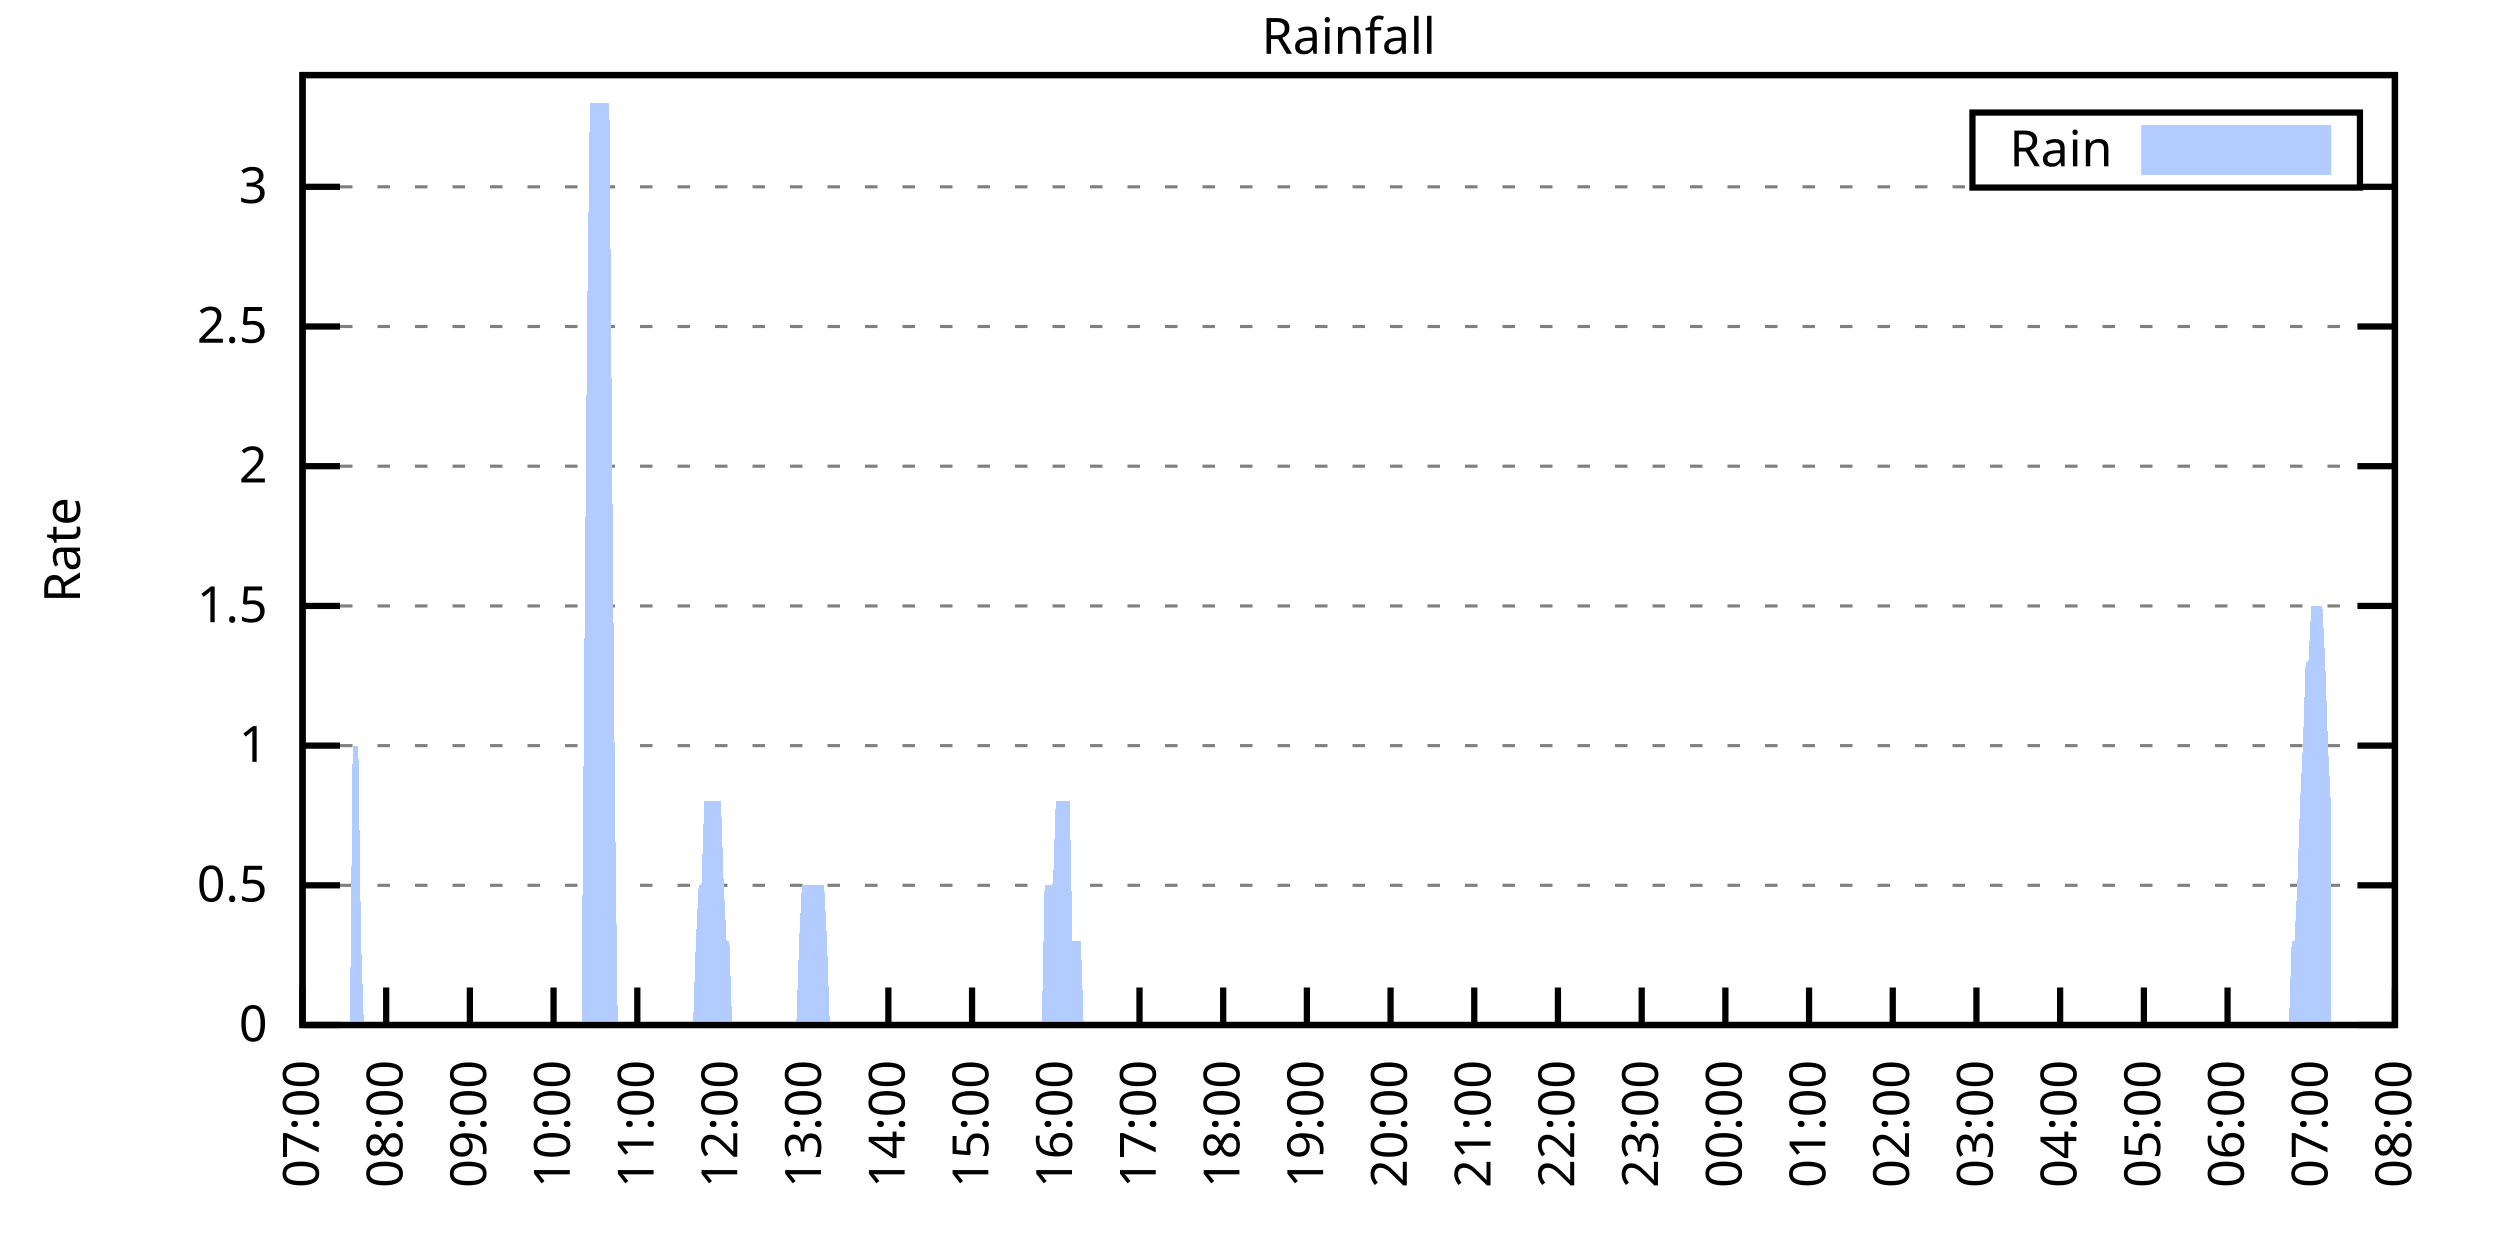
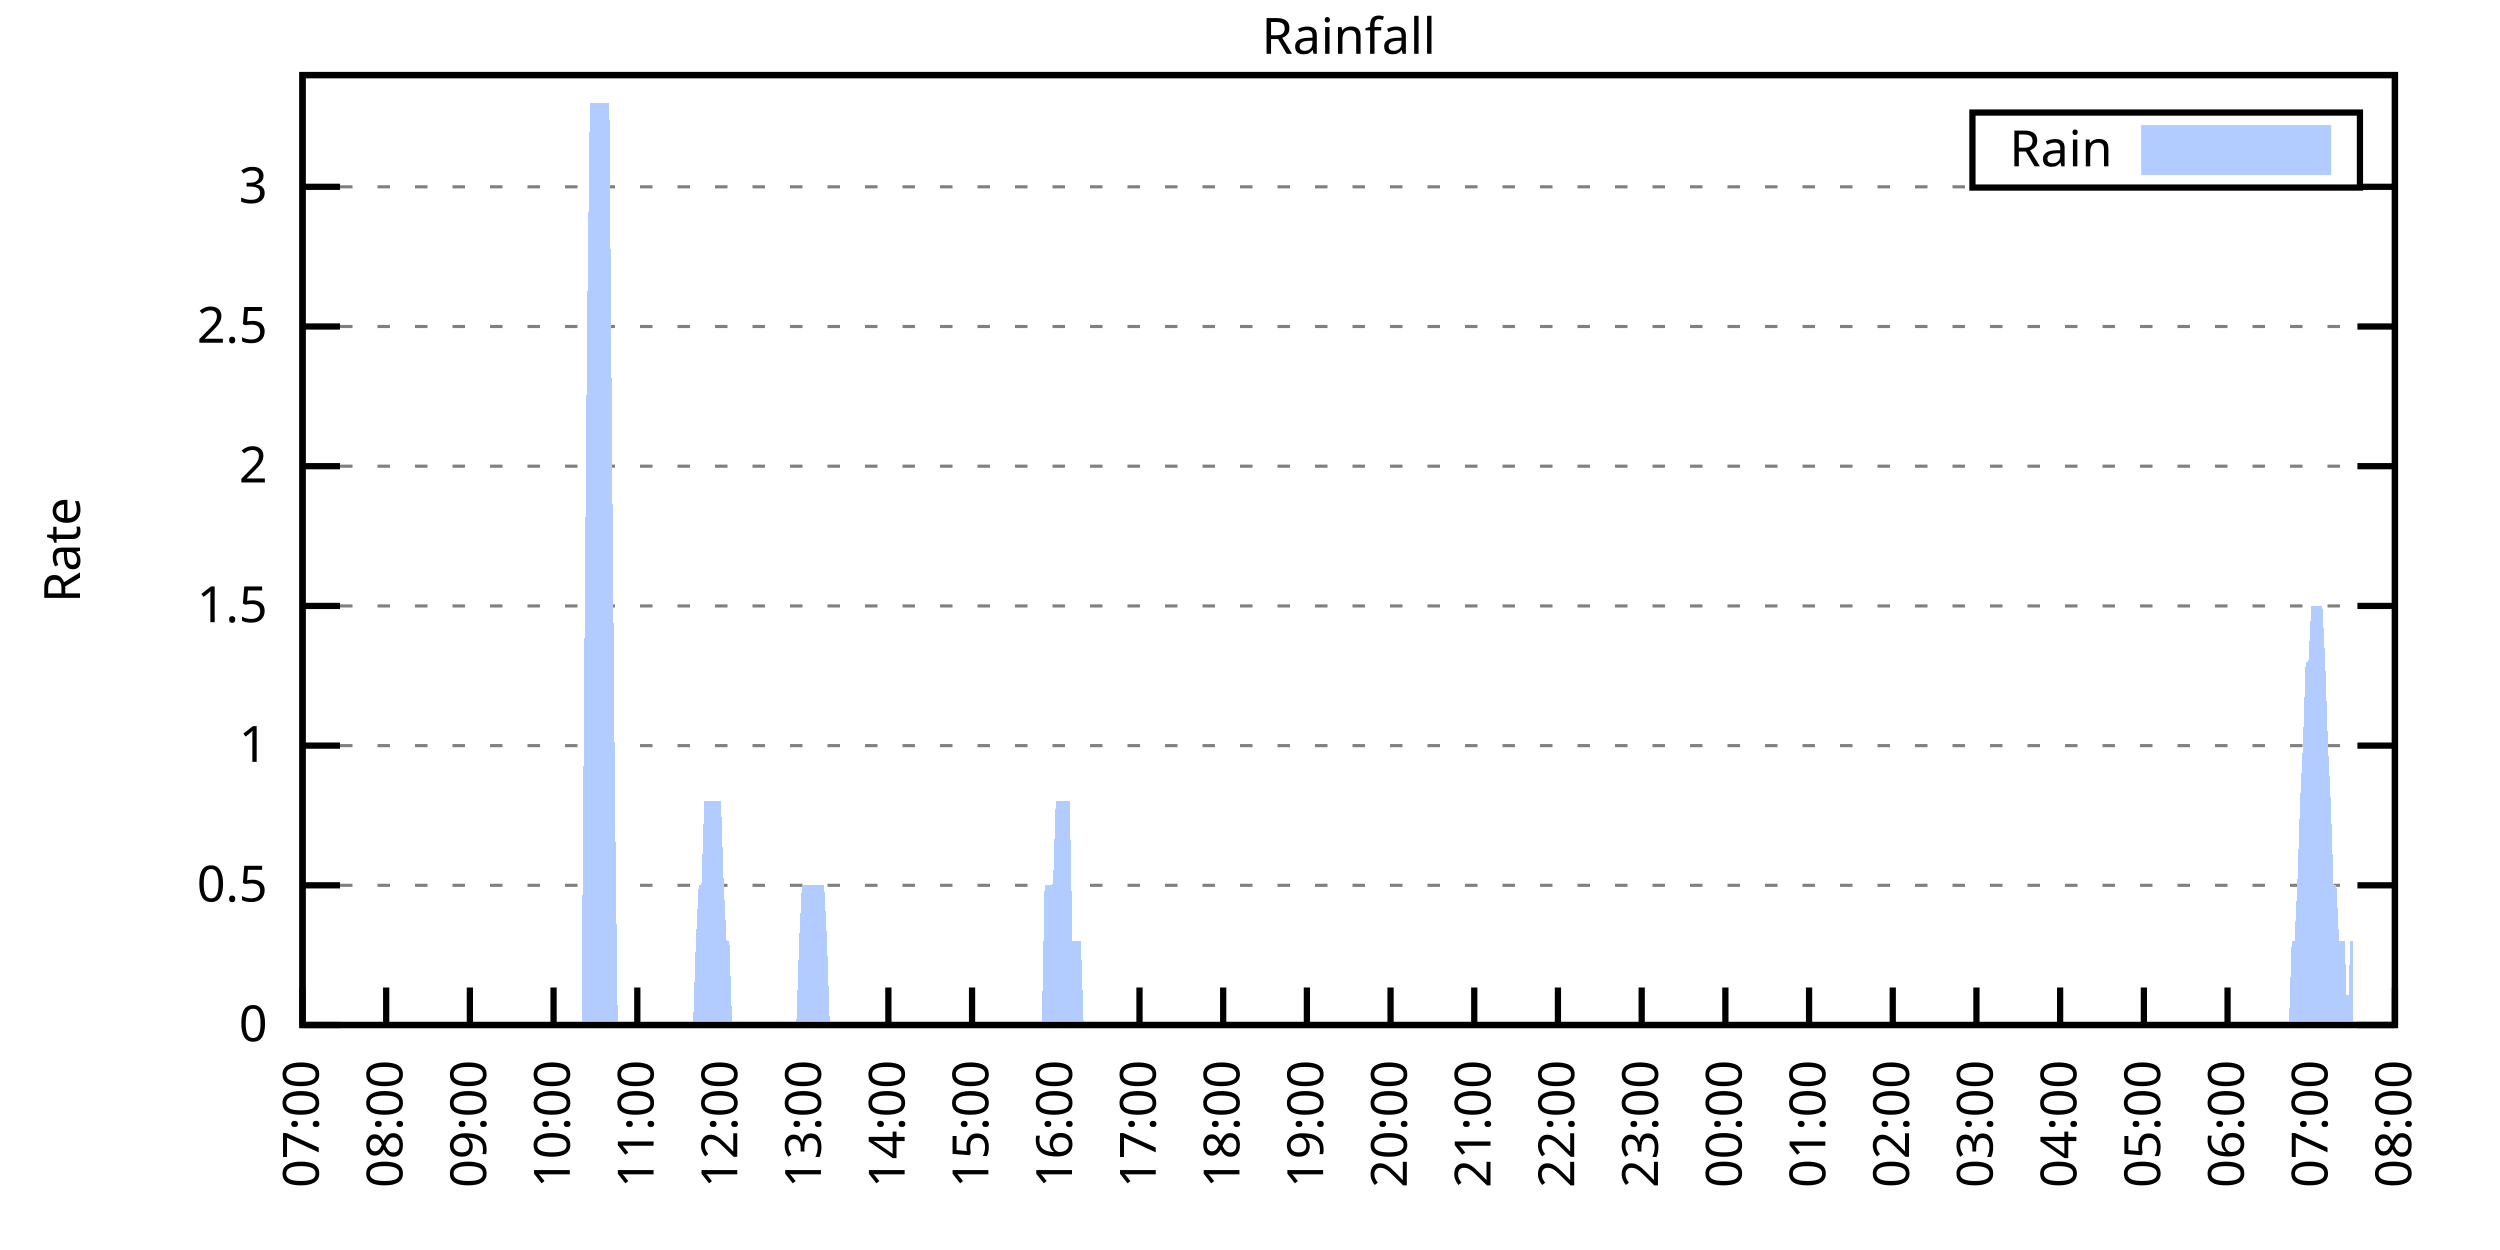
<svg xmlns="http://www.w3.org/2000/svg" xmlns:xlink="http://www.w3.org/1999/xlink" width="400" height="200" viewBox="0 0 400 200">
  <g id="gnuplot_canvas">
    <rect x="0" y="0" width="400" height="200" fill="none" />
    <defs>
      <circle id="gpDot" r="0.5" stroke-width="0.5" stroke="currentColor" />
      <path id="gpPt0" stroke-width="0.333" stroke="currentColor" d="M-1,0 h2 M0,-1 v2" />
      <path id="gpPt1" stroke-width="0.333" stroke="currentColor" d="M-1,-1 L1,1 M1,-1 L-1,1" />
      <path id="gpPt2" stroke-width="0.333" stroke="currentColor" d="M-1,0 L1,0 M0,-1 L0,1 M-1,-1 L1,1 M-1,1 L1,-1" />
      <rect id="gpPt3" stroke-width="0.333" stroke="currentColor" x="-1" y="-1" width="2" height="2" />
      <rect id="gpPt4" stroke-width="0.333" stroke="currentColor" fill="currentColor" x="-1" y="-1" width="2" height="2" />
      <circle id="gpPt5" stroke-width="0.333" stroke="currentColor" cx="0" cy="0" r="1" />
      <use xlink:href="#gpPt5" id="gpPt6" fill="currentColor" stroke="none" />
      <path id="gpPt7" stroke-width="0.333" stroke="currentColor" d="M0,-1.33 L-1.33,0.67 L1.33,0.67 z" />
      <use xlink:href="#gpPt7" id="gpPt8" fill="currentColor" stroke="none" />
      <use xlink:href="#gpPt7" id="gpPt9" stroke="currentColor" transform="rotate(180)" />
      <use xlink:href="#gpPt9" id="gpPt10" fill="currentColor" stroke="none" />
      <use xlink:href="#gpPt3" id="gpPt11" stroke="currentColor" transform="rotate(45)" />
      <use xlink:href="#gpPt11" id="gpPt12" fill="currentColor" stroke="none" />
      <path id="gpPt13" stroke-width="0.333" stroke="currentColor" d="M0,1.330 L1.265,0.411 L0.782,-1.067 L-0.782,-1.076 L-1.265,0.411 z" />
      <use xlink:href="#gpPt13" id="gpPt14" fill="currentColor" stroke="none" />
      <filter id="textbox" filterUnits="objectBoundingBox" x="0" y="0" height="1" width="1">
        <feFlood flood-color="white" flood-opacity="1" result="bgnd" />
        <feComposite in="SourceGraphic" in2="bgnd" operator="atop" />
      </filter>
      <filter id="greybox" filterUnits="objectBoundingBox" x="0" y="0" height="1" width="1">
        <feFlood flood-color="lightgrey" flood-opacity="1" result="grey" />
        <feComposite in="SourceGraphic" in2="grey" operator="atop" />
      </filter>
    </defs>
    <g fill="none" color="white" stroke="currentColor" stroke-width="1.00" stroke-linecap="butt" stroke-linejoin="miter">
</g>
    <g fill="none" color="black" stroke="currentColor" stroke-width="1.00" stroke-linecap="butt" stroke-linejoin="miter">
      <g stroke="none" shape-rendering="crispEdges">
        <polygon fill="rgb(255, 255, 255)" points="48.40,164.00 383.18,164.00 383.18,12.02 48.40,12.02 " />
      </g>
    </g>
    <g fill="none" color="black" stroke="currentColor" stroke-width="1.00" stroke-linecap="butt" stroke-linejoin="miter">
</g>
    <g fill="none" color="black" stroke="black" stroke-width="0.50" stroke-linecap="butt" stroke-linejoin="miter">
</g>
    <g fill="none" color="gray" stroke="currentColor" stroke-width="0.50" stroke-linecap="butt" stroke-linejoin="miter">
      <path stroke="gray" stroke-dasharray="2,4" class="gridline" d="M48.40,164.00 L383.19,164.00  " />
    </g>
    <g fill="none" color="gray" stroke="gray" stroke-width="1.00" stroke-linecap="butt" stroke-linejoin="miter">
</g>
    <g fill="none" color="black" stroke="currentColor" stroke-width="1.00" stroke-linecap="butt" stroke-linejoin="miter">
      <path stroke="black" d="M48.40,164.00 L54.40,164.00 M383.19,164.00 L377.19,164.00  " />
      <g transform="translate(42.80,166.60)" stroke="none" fill="black" font-family="Sans" font-size="8.00" text-anchor="end">
        <text>
          <tspan font-family="Sans"> 0</tspan>
        </text>
      </g>
    </g>
    <g fill="none" color="black" stroke="currentColor" stroke-width="1.00" stroke-linecap="butt" stroke-linejoin="miter">
</g>
    <g fill="none" color="black" stroke="black" stroke-width="0.50" stroke-linecap="butt" stroke-linejoin="miter">
</g>
    <g fill="none" color="gray" stroke="currentColor" stroke-width="0.50" stroke-linecap="butt" stroke-linejoin="miter">
      <path stroke="gray" stroke-dasharray="2,4" class="gridline" d="M48.40,141.65 L383.19,141.65  " />
    </g>
    <g fill="none" color="gray" stroke="gray" stroke-width="1.00" stroke-linecap="butt" stroke-linejoin="miter">
</g>
    <g fill="none" color="black" stroke="currentColor" stroke-width="1.00" stroke-linecap="butt" stroke-linejoin="miter">
      <path stroke="black" d="M48.40,141.65 L54.40,141.65 M383.19,141.65 L377.19,141.65  " />
      <g transform="translate(42.80,144.25)" stroke="none" fill="black" font-family="Sans" font-size="8.00" text-anchor="end">
        <text>
          <tspan font-family="Sans"> 0.5</tspan>
        </text>
      </g>
    </g>
    <g fill="none" color="black" stroke="currentColor" stroke-width="1.00" stroke-linecap="butt" stroke-linejoin="miter">
</g>
    <g fill="none" color="black" stroke="black" stroke-width="0.50" stroke-linecap="butt" stroke-linejoin="miter">
</g>
    <g fill="none" color="gray" stroke="currentColor" stroke-width="0.50" stroke-linecap="butt" stroke-linejoin="miter">
      <path stroke="gray" stroke-dasharray="2,4" class="gridline" d="M48.40,119.30 L383.19,119.30  " />
    </g>
    <g fill="none" color="gray" stroke="gray" stroke-width="1.00" stroke-linecap="butt" stroke-linejoin="miter">
</g>
    <g fill="none" color="black" stroke="currentColor" stroke-width="1.00" stroke-linecap="butt" stroke-linejoin="miter">
      <path stroke="black" d="M48.40,119.30 L54.40,119.30 M383.19,119.30 L377.19,119.30  " />
      <g transform="translate(42.80,121.90)" stroke="none" fill="black" font-family="Sans" font-size="8.00" text-anchor="end">
        <text>
          <tspan font-family="Sans"> 1</tspan>
        </text>
      </g>
    </g>
    <g fill="none" color="black" stroke="currentColor" stroke-width="1.00" stroke-linecap="butt" stroke-linejoin="miter">
</g>
    <g fill="none" color="black" stroke="black" stroke-width="0.50" stroke-linecap="butt" stroke-linejoin="miter">
</g>
    <g fill="none" color="gray" stroke="currentColor" stroke-width="0.50" stroke-linecap="butt" stroke-linejoin="miter">
      <path stroke="gray" stroke-dasharray="2,4" class="gridline" d="M48.40,96.95 L383.19,96.95  " />
    </g>
    <g fill="none" color="gray" stroke="gray" stroke-width="1.00" stroke-linecap="butt" stroke-linejoin="miter">
</g>
    <g fill="none" color="black" stroke="currentColor" stroke-width="1.00" stroke-linecap="butt" stroke-linejoin="miter">
      <path stroke="black" d="M48.40,96.95 L54.40,96.95 M383.19,96.95 L377.19,96.95  " />
      <g transform="translate(42.80,99.55)" stroke="none" fill="black" font-family="Sans" font-size="8.00" text-anchor="end">
        <text>
          <tspan font-family="Sans"> 1.5</tspan>
        </text>
      </g>
    </g>
    <g fill="none" color="black" stroke="currentColor" stroke-width="1.00" stroke-linecap="butt" stroke-linejoin="miter">
</g>
    <g fill="none" color="black" stroke="black" stroke-width="0.50" stroke-linecap="butt" stroke-linejoin="miter">
</g>
    <g fill="none" color="gray" stroke="currentColor" stroke-width="0.50" stroke-linecap="butt" stroke-linejoin="miter">
      <path stroke="gray" stroke-dasharray="2,4" class="gridline" d="M48.40,74.59 L383.19,74.59  " />
    </g>
    <g fill="none" color="gray" stroke="gray" stroke-width="1.00" stroke-linecap="butt" stroke-linejoin="miter">
</g>
    <g fill="none" color="black" stroke="currentColor" stroke-width="1.00" stroke-linecap="butt" stroke-linejoin="miter">
      <path stroke="black" d="M48.40,74.59 L54.40,74.59 M383.19,74.59 L377.19,74.59  " />
      <g transform="translate(42.80,77.19)" stroke="none" fill="black" font-family="Sans" font-size="8.00" text-anchor="end">
        <text>
          <tspan font-family="Sans"> 2</tspan>
        </text>
      </g>
    </g>
    <g fill="none" color="black" stroke="currentColor" stroke-width="1.00" stroke-linecap="butt" stroke-linejoin="miter">
</g>
    <g fill="none" color="black" stroke="black" stroke-width="0.50" stroke-linecap="butt" stroke-linejoin="miter">
</g>
    <g fill="none" color="gray" stroke="currentColor" stroke-width="0.50" stroke-linecap="butt" stroke-linejoin="miter">
      <path stroke="gray" stroke-dasharray="2,4" class="gridline" d="M48.40,52.24 L383.19,52.24  " />
    </g>
    <g fill="none" color="gray" stroke="gray" stroke-width="1.00" stroke-linecap="butt" stroke-linejoin="miter">
</g>
    <g fill="none" color="black" stroke="currentColor" stroke-width="1.00" stroke-linecap="butt" stroke-linejoin="miter">
      <path stroke="black" d="M48.40,52.24 L54.40,52.24 M383.19,52.24 L377.19,52.24  " />
      <g transform="translate(42.80,54.84)" stroke="none" fill="black" font-family="Sans" font-size="8.00" text-anchor="end">
        <text>
          <tspan font-family="Sans"> 2.5</tspan>
        </text>
      </g>
    </g>
    <g fill="none" color="black" stroke="currentColor" stroke-width="1.00" stroke-linecap="butt" stroke-linejoin="miter">
</g>
    <g fill="none" color="black" stroke="black" stroke-width="0.50" stroke-linecap="butt" stroke-linejoin="miter">
</g>
    <g fill="none" color="gray" stroke="currentColor" stroke-width="0.50" stroke-linecap="butt" stroke-linejoin="miter">
      <path stroke="gray" stroke-dasharray="2,4" class="gridline" d="M48.40,29.89 L315.59,29.89 M377.59,29.89 L383.19,29.89  " />
    </g>
    <g fill="none" color="gray" stroke="gray" stroke-width="1.00" stroke-linecap="butt" stroke-linejoin="miter">
</g>
    <g fill="none" color="black" stroke="currentColor" stroke-width="1.00" stroke-linecap="butt" stroke-linejoin="miter">
      <path stroke="black" d="M48.40,29.89 L54.40,29.89 M383.19,29.89 L377.19,29.89  " />
      <g transform="translate(42.80,32.49)" stroke="none" fill="black" font-family="Sans" font-size="8.00" text-anchor="end">
        <text>
          <tspan font-family="Sans"> 3</tspan>
        </text>
      </g>
    </g>
    <g fill="none" color="black" stroke="currentColor" stroke-width="1.00" stroke-linecap="butt" stroke-linejoin="miter">
      <path stroke="black" d="M48.40,164.00 L48.40,158.00  " />
      <g transform="translate(51.00,169.60) rotate(270.00)" stroke="none" fill="black" font-family="Sans" font-size="8.00" text-anchor="end">
        <text>
          <tspan font-family="Sans">07:00</tspan>
        </text>
      </g>
    </g>
    <g fill="none" color="black" stroke="currentColor" stroke-width="1.00" stroke-linecap="butt" stroke-linejoin="miter">
      <path stroke="black" d="M61.79,164.00 L61.79,158.00  " />
      <g transform="translate(64.39,169.60) rotate(270.00)" stroke="none" fill="black" font-family="Sans" font-size="8.00" text-anchor="end">
        <text>
          <tspan font-family="Sans">08:00</tspan>
        </text>
      </g>
    </g>
    <g fill="none" color="black" stroke="currentColor" stroke-width="1.00" stroke-linecap="butt" stroke-linejoin="miter">
      <path stroke="black" d="M75.18,164.00 L75.18,158.00  " />
      <g transform="translate(77.78,169.60) rotate(270.00)" stroke="none" fill="black" font-family="Sans" font-size="8.00" text-anchor="end">
        <text>
          <tspan font-family="Sans">09:00</tspan>
        </text>
      </g>
    </g>
    <g fill="none" color="black" stroke="currentColor" stroke-width="1.00" stroke-linecap="butt" stroke-linejoin="miter">
      <path stroke="black" d="M88.57,164.00 L88.57,158.00  " />
      <g transform="translate(91.17,169.60) rotate(270.00)" stroke="none" fill="black" font-family="Sans" font-size="8.00" text-anchor="end">
        <text>
          <tspan font-family="Sans">10:00</tspan>
        </text>
      </g>
    </g>
    <g fill="none" color="black" stroke="currentColor" stroke-width="1.00" stroke-linecap="butt" stroke-linejoin="miter">
      <path stroke="black" d="M101.97,164.00 L101.97,158.00  " />
      <g transform="translate(104.57,169.60) rotate(270.00)" stroke="none" fill="black" font-family="Sans" font-size="8.00" text-anchor="end">
        <text>
          <tspan font-family="Sans">11:00</tspan>
        </text>
      </g>
    </g>
    <g fill="none" color="black" stroke="currentColor" stroke-width="1.00" stroke-linecap="butt" stroke-linejoin="miter">
      <path stroke="black" d="M115.36,164.00 L115.36,158.00  " />
      <g transform="translate(117.96,169.60) rotate(270.00)" stroke="none" fill="black" font-family="Sans" font-size="8.00" text-anchor="end">
        <text>
          <tspan font-family="Sans">12:00</tspan>
        </text>
      </g>
    </g>
    <g fill="none" color="black" stroke="currentColor" stroke-width="1.00" stroke-linecap="butt" stroke-linejoin="miter">
      <path stroke="black" d="M128.75,164.00 L128.75,158.00  " />
      <g transform="translate(131.35,169.60) rotate(270.00)" stroke="none" fill="black" font-family="Sans" font-size="8.00" text-anchor="end">
        <text>
          <tspan font-family="Sans">13:00</tspan>
        </text>
      </g>
    </g>
    <g fill="none" color="black" stroke="currentColor" stroke-width="1.00" stroke-linecap="butt" stroke-linejoin="miter">
      <path stroke="black" d="M142.14,164.00 L142.14,158.00  " />
      <g transform="translate(144.74,169.60) rotate(270.00)" stroke="none" fill="black" font-family="Sans" font-size="8.00" text-anchor="end">
        <text>
          <tspan font-family="Sans">14:00</tspan>
        </text>
      </g>
    </g>
    <g fill="none" color="black" stroke="currentColor" stroke-width="1.00" stroke-linecap="butt" stroke-linejoin="miter">
      <path stroke="black" d="M155.53,164.00 L155.53,158.00  " />
      <g transform="translate(158.13,169.60) rotate(270.00)" stroke="none" fill="black" font-family="Sans" font-size="8.00" text-anchor="end">
        <text>
          <tspan font-family="Sans">15:00</tspan>
        </text>
      </g>
    </g>
    <g fill="none" color="black" stroke="currentColor" stroke-width="1.00" stroke-linecap="butt" stroke-linejoin="miter">
      <path stroke="black" d="M168.92,164.00 L168.92,158.00  " />
      <g transform="translate(171.52,169.60) rotate(270.00)" stroke="none" fill="black" font-family="Sans" font-size="8.00" text-anchor="end">
        <text>
          <tspan font-family="Sans">16:00</tspan>
        </text>
      </g>
    </g>
    <g fill="none" color="black" stroke="currentColor" stroke-width="1.00" stroke-linecap="butt" stroke-linejoin="miter">
      <path stroke="black" d="M182.32,164.00 L182.32,158.00  " />
      <g transform="translate(184.92,169.60) rotate(270.00)" stroke="none" fill="black" font-family="Sans" font-size="8.00" text-anchor="end">
        <text>
          <tspan font-family="Sans">17:00</tspan>
        </text>
      </g>
    </g>
    <g fill="none" color="black" stroke="currentColor" stroke-width="1.00" stroke-linecap="butt" stroke-linejoin="miter">
      <path stroke="black" d="M195.71,164.00 L195.71,158.00  " />
      <g transform="translate(198.31,169.60) rotate(270.00)" stroke="none" fill="black" font-family="Sans" font-size="8.00" text-anchor="end">
        <text>
          <tspan font-family="Sans">18:00</tspan>
        </text>
      </g>
    </g>
    <g fill="none" color="black" stroke="currentColor" stroke-width="1.00" stroke-linecap="butt" stroke-linejoin="miter">
      <path stroke="black" d="M209.10,164.00 L209.10,158.00  " />
      <g transform="translate(211.70,169.60) rotate(270.00)" stroke="none" fill="black" font-family="Sans" font-size="8.00" text-anchor="end">
        <text>
          <tspan font-family="Sans">19:00</tspan>
        </text>
      </g>
    </g>
    <g fill="none" color="black" stroke="currentColor" stroke-width="1.00" stroke-linecap="butt" stroke-linejoin="miter">
      <path stroke="black" d="M222.49,164.00 L222.49,158.00  " />
      <g transform="translate(225.09,169.60) rotate(270.00)" stroke="none" fill="black" font-family="Sans" font-size="8.00" text-anchor="end">
        <text>
          <tspan font-family="Sans">20:00</tspan>
        </text>
      </g>
    </g>
    <g fill="none" color="black" stroke="currentColor" stroke-width="1.00" stroke-linecap="butt" stroke-linejoin="miter">
      <path stroke="black" d="M235.88,164.00 L235.88,158.00  " />
      <g transform="translate(238.48,169.60) rotate(270.00)" stroke="none" fill="black" font-family="Sans" font-size="8.00" text-anchor="end">
        <text>
          <tspan font-family="Sans">21:00</tspan>
        </text>
      </g>
    </g>
    <g fill="none" color="black" stroke="currentColor" stroke-width="1.00" stroke-linecap="butt" stroke-linejoin="miter">
      <path stroke="black" d="M249.27,164.00 L249.27,158.00  " />
      <g transform="translate(251.87,169.60) rotate(270.00)" stroke="none" fill="black" font-family="Sans" font-size="8.00" text-anchor="end">
        <text>
          <tspan font-family="Sans">22:00</tspan>
        </text>
      </g>
    </g>
    <g fill="none" color="black" stroke="currentColor" stroke-width="1.00" stroke-linecap="butt" stroke-linejoin="miter">
      <path stroke="black" d="M262.67,164.00 L262.67,158.00  " />
      <g transform="translate(265.27,169.60) rotate(270.00)" stroke="none" fill="black" font-family="Sans" font-size="8.00" text-anchor="end">
        <text>
          <tspan font-family="Sans">23:00</tspan>
        </text>
      </g>
    </g>
    <g fill="none" color="black" stroke="currentColor" stroke-width="1.00" stroke-linecap="butt" stroke-linejoin="miter">
      <path stroke="black" d="M276.06,164.00 L276.06,158.00  " />
      <g transform="translate(278.66,169.60) rotate(270.00)" stroke="none" fill="black" font-family="Sans" font-size="8.00" text-anchor="end">
        <text>
          <tspan font-family="Sans">00:00</tspan>
        </text>
      </g>
    </g>
    <g fill="none" color="black" stroke="currentColor" stroke-width="1.00" stroke-linecap="butt" stroke-linejoin="miter">
      <path stroke="black" d="M289.45,164.00 L289.45,158.00  " />
      <g transform="translate(292.05,169.60) rotate(270.00)" stroke="none" fill="black" font-family="Sans" font-size="8.00" text-anchor="end">
        <text>
          <tspan font-family="Sans">01:00</tspan>
        </text>
      </g>
    </g>
    <g fill="none" color="black" stroke="currentColor" stroke-width="1.00" stroke-linecap="butt" stroke-linejoin="miter">
      <path stroke="black" d="M302.84,164.00 L302.84,158.00  " />
      <g transform="translate(305.44,169.60) rotate(270.00)" stroke="none" fill="black" font-family="Sans" font-size="8.00" text-anchor="end">
        <text>
          <tspan font-family="Sans">02:00</tspan>
        </text>
      </g>
    </g>
    <g fill="none" color="black" stroke="currentColor" stroke-width="1.00" stroke-linecap="butt" stroke-linejoin="miter">
      <path stroke="black" d="M316.23,164.00 L316.23,158.00  " />
      <g transform="translate(318.83,169.60) rotate(270.00)" stroke="none" fill="black" font-family="Sans" font-size="8.00" text-anchor="end">
        <text>
          <tspan font-family="Sans">03:00</tspan>
        </text>
      </g>
    </g>
    <g fill="none" color="black" stroke="currentColor" stroke-width="1.00" stroke-linecap="butt" stroke-linejoin="miter">
      <path stroke="black" d="M329.62,164.00 L329.62,158.00  " />
      <g transform="translate(332.22,169.60) rotate(270.00)" stroke="none" fill="black" font-family="Sans" font-size="8.00" text-anchor="end">
        <text>
          <tspan font-family="Sans">04:00</tspan>
        </text>
      </g>
    </g>
    <g fill="none" color="black" stroke="currentColor" stroke-width="1.00" stroke-linecap="butt" stroke-linejoin="miter">
      <path stroke="black" d="M343.02,164.00 L343.02,158.00  " />
      <g transform="translate(345.62,169.60) rotate(270.00)" stroke="none" fill="black" font-family="Sans" font-size="8.00" text-anchor="end">
        <text>
          <tspan font-family="Sans">05:00</tspan>
        </text>
      </g>
    </g>
    <g fill="none" color="black" stroke="currentColor" stroke-width="1.00" stroke-linecap="butt" stroke-linejoin="miter">
      <path stroke="black" d="M356.41,164.00 L356.41,158.00  " />
      <g transform="translate(359.01,169.60) rotate(270.00)" stroke="none" fill="black" font-family="Sans" font-size="8.00" text-anchor="end">
        <text>
          <tspan font-family="Sans">06:00</tspan>
        </text>
      </g>
    </g>
    <g fill="none" color="black" stroke="currentColor" stroke-width="1.00" stroke-linecap="butt" stroke-linejoin="miter">
      <path stroke="black" d="M369.80,164.00 L369.80,158.00  " />
      <g transform="translate(372.40,169.60) rotate(270.00)" stroke="none" fill="black" font-family="Sans" font-size="8.00" text-anchor="end">
        <text>
          <tspan font-family="Sans">07:00</tspan>
        </text>
      </g>
    </g>
    <g fill="none" color="black" stroke="currentColor" stroke-width="1.00" stroke-linecap="butt" stroke-linejoin="miter">
      <path stroke="black" d="M383.19,164.00 L383.19,158.00  " />
      <g transform="translate(385.79,169.60) rotate(270.00)" stroke="none" fill="black" font-family="Sans" font-size="8.00" text-anchor="end">
        <text>
          <tspan font-family="Sans">08:00</tspan>
        </text>
      </g>
    </g>
    <g fill="none" color="black" stroke="currentColor" stroke-width="1.00" stroke-linecap="butt" stroke-linejoin="miter">
</g>
    <g fill="none" color="black" stroke="currentColor" stroke-width="1.00" stroke-linecap="butt" stroke-linejoin="miter">
      <path stroke="black" d="M48.40,12.01 L48.40,164.00 L383.19,164.00 L383.19,12.01 L48.40,12.01 Z  " />
    </g>
    <g fill="none" color="black" stroke="currentColor" stroke-width="1.00" stroke-linecap="butt" stroke-linejoin="miter">
</g>
    <g fill="none" color="black" stroke="currentColor" stroke-width="1.00" stroke-linecap="butt" stroke-linejoin="miter">
      <path stroke="black" d="M315.59,30.01 L315.59,18.01 L377.59,18.01 L377.59,30.01 L315.59,30.01 Z  " />
    </g>
    <g id="Rainfall_plot_1">
      <g fill="none" color="white" stroke="black" stroke-width="2.00" stroke-linecap="butt" stroke-linejoin="miter">
</g>
      <g fill="none" color="black" stroke="currentColor" stroke-width="2.00" stroke-linecap="butt" stroke-linejoin="miter">
        <g transform="translate(337.99,26.61)" stroke="none" fill="black" font-family="Sans" font-size="8.00" text-anchor="end">
          <text>
            <tspan font-family="Sans">Rain</tspan>
          </text>
        </g>
      </g>
      <g fill="none" color="black" stroke="currentColor" stroke-width="2.00" stroke-linecap="butt" stroke-linejoin="miter">
        <g stroke="none" shape-rendering="crispEdges">
          <polygon fill="rgb(178, 204, 255)" points="343.59,27.01 371.99,27.01 371.99,21.01 343.59,21.01 " />
        </g>
        <path stroke="rgb(178, 204, 255)" d="M343.59,27.01 L371.99,27.01 L371.99,21.01 L343.59,21.01 L343.59,27.01 Z  " />
      </g>
      <g fill="none" color="black" stroke="currentColor" stroke-width="2.00" stroke-linecap="butt" stroke-linejoin="miter">
        <g stroke="none" shape-rendering="crispEdges">
-           <polygon fill="rgb(178, 204, 255)" points="51.97,164.00 52.42,164.00 52.86,164.00 53.31,164.00 53.76,164.00 54.20,164.00 54.65,164.00 55.10,164.00 55.54,164.00 55.99,164.00 56.43,119.30 56.88,119.30 57.33,119.30 57.77,150.59 58.22,164.00 58.67,164.00 59.11,164.00 59.56,164.00 60.01,164.00 60.45,164.00 60.90,164.00 61.35,164.00 61.79,164.00 62.24,164.00 62.68,164.00 63.13,164.00 63.58,164.00 64.02,164.00 64.47,164.00 64.92,164.00 65.36,164.00 65.81,164.00 66.26,164.00 66.70,164.00 67.15,164.00 67.59,164.00 68.04,164.00 68.49,164.00 68.93,164.00 69.38,164.00 69.83,164.00 70.27,164.00 70.72,164.00 71.17,164.00 71.61,164.00 72.06,164.00 72.50,164.00 72.95,164.00 73.40,164.00 73.84,164.00 74.29,164.00 74.74,164.00 75.18,164.00 75.63,164.00 76.08,164.00 76.52,164.00 76.97,164.00 77.42,164.00 77.86,164.00 78.31,164.00 78.75,164.00 79.20,164.00 79.65,164.00 80.09,164.00 80.54,164.00 80.99,164.00 81.43,164.00 81.88,164.00 82.33,164.00 82.77,164.00 83.22,164.00 83.66,164.00 84.11,164.00 84.56,164.00 85.00,164.00 85.45,164.00 85.90,164.00 86.34,164.00 86.79,164.00 87.24,164.00 87.68,164.00 88.13,164.00 88.57,164.00 89.02,164.00 89.47,164.00 89.91,164.00 90.36,164.00 90.81,164.00 91.25,164.00 91.70,164.00 92.15,164.00 92.59,164.00 93.04,164.00 93.49,105.89 93.93,52.24 94.38,16.48 94.82,16.48 95.27,16.48 95.72,16.48 96.16,16.48 96.61,16.48 97.06,16.48 97.50,16.48 97.95,74.59 98.40,128.24 98.84,164.00 99.29,164.00 99.73,164.00 100.18,164.00 100.63,164.00 101.07,164.00 101.52,164.00 101.97,164.00 102.41,164.00 102.86,164.00 103.31,164.00 103.75,164.00 104.20,164.00 104.64,164.00 105.09,164.00 105.54,164.00 105.98,164.00 106.43,164.00 106.88,164.00 107.32,164.00 107.77,164.00 108.22,164.00 108.66,164.00 109.11,164.00 109.55,164.00 110.00,164.00 110.45,164.00 110.89,164.00 111.34,150.59 111.79,141.65 112.23,141.65 112.68,128.24 113.13,128.24 113.57,128.24 114.02,128.24 114.47,128.24 114.91,128.24 115.36,128.24 115.80,141.65 116.25,150.59 116.70,150.59 117.14,164.00 117.59,164.00 118.04,164.00 118.48,164.00 118.93,164.00 119.38,164.00 119.82,164.00 120.27,164.00 120.71,164.00 121.16,164.00 121.61,164.00 122.05,164.00 122.50,164.00 122.95,164.00 123.39,164.00 123.84,164.00 124.29,164.00 124.73,164.00 125.18,164.00 125.62,164.00 126.07,164.00 126.52,164.00 126.96,164.00 127.41,164.00 127.86,150.59 128.30,141.65 128.75,141.65 129.20,141.65 129.64,141.65 130.09,141.65 130.54,141.65 130.98,141.65 131.43,141.65 131.87,141.65 132.32,150.59 132.77,164.00 133.21,164.00 133.66,164.00 134.11,164.00 134.55,164.00 135.00,164.00 135.45,164.00 135.89,164.00 136.34,164.00 136.78,164.00 137.23,164.00 137.68,164.00 138.12,164.00 138.57,164.00 139.02,164.00 139.46,164.00 139.91,164.00 140.36,164.00 140.80,164.00 141.25,164.00 141.69,164.00 142.14,164.00 142.59,164.00 143.03,164.00 143.48,164.00 143.93,164.00 144.37,164.00 144.82,164.00 145.27,164.00 145.71,164.00 146.16,164.00 146.61,164.00 147.05,164.00 147.50,164.00 147.94,164.00 148.39,164.00 148.84,164.00 149.28,164.00 149.73,164.00 150.18,164.00 150.62,164.00 151.07,164.00 151.52,164.00 151.96,164.00 152.41,164.00 152.85,164.00 153.30,164.00 153.75,164.00 154.19,164.00 154.64,164.00 155.09,164.00 155.53,164.00 155.98,164.00 156.43,164.00 156.87,164.00 157.32,164.00 157.76,164.00 158.21,164.00 158.66,164.00 159.10,164.00 159.55,164.00 160.00,164.00 160.44,164.00 160.89,164.00 161.34,164.00 161.78,164.00 162.23,164.00 162.67,164.00 163.12,164.00 163.57,164.00 164.01,164.00 164.46,164.00 164.91,164.00 165.35,164.00 165.80,164.00 166.25,164.00 166.69,164.00 167.14,141.65 167.59,141.65 168.03,141.65 168.48,141.65 168.92,128.24 169.37,128.24 169.82,128.24 170.26,128.24 170.71,128.24 171.16,128.24 171.60,150.59 172.05,150.59 172.50,150.59 172.94,150.59 173.39,164.00 173.83,164.00 174.28,164.00 174.73,164.00 175.17,164.00 175.62,164.00 176.07,164.00 176.51,164.00 176.96,164.00 177.41,164.00 177.85,164.00 178.30,164.00 178.74,164.00 179.19,164.00 179.64,164.00 180.08,164.00 180.53,164.00 180.98,164.00 181.42,164.00 181.87,164.00 182.32,164.00 182.76,164.00 183.21,164.00 183.66,164.00 184.10,164.00 184.55,164.00 184.99,164.00 185.44,164.00 185.89,164.00 186.33,164.00 186.78,164.00 187.23,164.00 187.67,164.00 188.12,164.00 188.57,164.00 189.01,164.00 189.46,164.00 189.90,164.00 190.35,164.00 190.80,164.00 191.24,164.00 191.69,164.00 192.14,164.00 192.58,164.00 193.03,164.00 193.48,164.00 193.92,164.00 194.37,164.00 194.81,164.00 195.26,164.00 195.71,164.00 196.15,164.00 196.60,164.00 197.05,164.00 197.49,164.00 197.94,164.00 198.39,164.00 198.83,164.00 199.28,164.00 199.73,164.00 200.17,164.00 200.62,164.00 201.06,164.00 201.51,164.00 201.96,164.00 202.40,164.00 202.85,164.00 203.30,164.00 203.74,164.00 204.19,164.00 204.64,164.00 205.08,164.00 205.53,164.00 205.97,164.00 206.42,164.00 206.87,164.00 207.31,164.00 207.76,164.00 208.21,164.00 208.65,164.00 209.10,164.00 209.55,164.00 209.99,164.00 210.44,164.00 210.88,164.00 211.33,164.00 211.78,164.00 212.22,164.00 212.67,164.00 213.12,164.00 213.56,164.00 214.01,164.00 214.46,164.00 214.90,164.00 215.35,164.00 215.80,164.00 216.24,164.00 216.69,164.00 217.13,164.00 217.58,164.00 218.03,164.00 218.47,164.00 218.92,164.00 219.37,164.00 219.81,164.00 220.26,164.00 220.71,164.00 221.15,164.00 221.60,164.00 222.04,164.00 222.49,164.00 222.94,164.00 223.38,164.00 223.83,164.00 224.28,164.00 224.72,164.00 225.17,164.00 225.62,164.00 226.06,164.00 226.51,164.00 226.95,164.00 227.40,164.00 227.85,164.00 228.29,164.00 228.74,164.00 229.19,164.00 229.63,164.00 230.08,164.00 230.53,164.00 230.97,164.00 231.42,164.00 231.86,164.00 232.31,164.00 232.76,164.00 233.20,164.00 233.65,164.00 234.10,164.00 234.54,164.00 234.99,164.00 235.44,164.00 235.88,164.00 236.33,164.00 236.78,164.00 237.22,164.00 237.67,164.00 238.11,164.00 238.56,164.00 239.01,164.00 239.45,164.00 239.90,164.00 240.35,164.00 240.79,164.00 241.24,164.00 241.69,164.00 242.13,164.00 242.58,164.00 243.02,164.00 243.47,164.00 243.92,164.00 244.36,164.00 244.81,164.00 245.26,164.00 245.70,164.00 246.15,164.00 246.60,164.00 247.04,164.00 247.49,164.00 247.93,164.00 248.38,164.00 248.83,164.00 249.27,164.00 249.72,164.00 250.17,164.00 250.61,164.00 251.06,164.00 251.51,164.00 251.95,164.00 252.40,164.00 252.85,164.00 253.29,164.00 253.74,164.00 254.18,164.00 254.63,164.00 255.08,164.00 255.52,164.00 255.97,164.00 256.42,164.00 256.86,164.00 257.31,164.00 257.76,164.00 258.20,164.00 258.65,164.00 259.09,164.00 259.54,164.00 259.99,164.00 260.43,164.00 260.88,164.00 261.33,164.00 261.77,164.00 262.22,164.00 262.67,164.00 263.11,164.00 263.56,164.00 264.00,164.00 264.45,164.00 264.90,164.00 265.34,164.00 265.79,164.00 266.24,164.00 266.68,164.00 267.13,164.00 267.58,164.00 268.02,164.00 268.47,164.00 268.92,164.00 269.36,164.00 269.81,164.00 270.25,164.00 270.70,164.00 271.15,164.00 271.59,164.00 272.04,164.00 272.49,164.00 272.93,164.00 273.38,164.00 273.83,164.00 274.27,164.00 274.72,164.00 275.16,164.00 275.61,164.00 276.06,164.00 276.50,164.00 276.95,164.00 277.40,164.00 277.84,164.00 278.29,164.00 278.74,164.00 279.18,164.00 279.63,164.00 280.07,164.00 280.52,164.00 280.97,164.00 281.41,164.00 281.86,164.00 282.31,164.00 282.75,164.00 283.20,164.00 283.65,164.00 284.09,164.00 284.54,164.00 284.98,164.00 285.43,164.00 285.88,164.00 286.32,164.00 286.77,164.00 287.22,164.00 287.66,164.00 288.11,164.00 288.56,164.00 289.00,164.00 289.45,164.00 289.90,164.00 290.34,164.00 290.79,164.00 291.23,164.00 291.68,164.00 292.13,164.00 292.57,164.00 293.02,164.00 293.47,164.00 293.91,164.00 294.36,164.00 294.81,164.00 295.25,164.00 295.70,164.00 296.14,164.00 296.59,164.00 297.04,164.00 297.48,164.00 297.93,164.00 298.38,164.00 298.82,164.00 299.27,164.00 299.72,164.00 300.16,164.00 300.61,164.00 301.05,164.00 301.50,164.00 301.95,164.00 302.39,164.00 302.84,164.00 303.29,164.00 303.73,164.00 304.18,164.00 304.63,164.00 305.07,164.00 305.52,164.00 305.97,164.00 306.41,164.00 306.86,164.00 307.30,164.00 307.75,164.00 308.20,164.00 308.64,164.00 309.09,164.00 309.54,164.00 309.98,164.00 310.43,164.00 310.88,164.00 311.32,164.00 311.77,164.00 312.21,164.00 312.66,164.00 313.11,164.00 313.55,164.00 314.00,164.00 314.45,164.00 314.89,164.00 315.34,164.00 315.79,164.00 316.23,164.00 316.68,164.00 317.12,164.00 317.57,164.00 318.02,164.00 318.46,164.00 318.91,164.00 319.36,164.00 319.80,164.00 320.25,164.00 320.70,164.00 321.14,164.00 321.59,164.00 322.04,164.00 322.48,164.00 322.93,164.00 323.37,164.00 323.82,164.00 324.27,164.00 324.71,164.00 325.16,164.00 325.61,164.00 326.05,164.00 326.50,164.00 326.95,164.00 327.39,164.00 327.84,164.00 328.28,164.00 328.73,164.00 329.18,164.00 329.62,164.00 330.07,164.00 330.52,164.00 330.96,164.00 331.41,164.00 331.86,164.00 332.30,164.00 332.75,164.00 333.19,164.00 333.64,164.00 334.09,164.00 334.53,164.00 334.98,164.00 335.43,164.00 335.87,164.00 336.32,164.00 336.77,164.00 337.21,164.00 337.66,164.00 338.10,164.00 338.55,164.00 339.00,164.00 339.44,164.00 339.89,164.00 340.34,164.00 340.78,164.00 341.23,164.00 341.68,164.00 342.12,164.00 342.57,164.00 343.02,164.00 343.46,164.00 343.91,164.00 344.35,164.00 344.80,164.00 345.25,164.00 345.69,164.00 346.14,164.00 346.59,164.00 347.03,164.00 347.48,164.00 347.93,164.00 348.37,164.00 348.82,164.00 349.26,164.00 349.71,164.00 350.16,164.00 350.60,164.00 351.05,164.00 351.50,164.00 351.94,164.00 352.39,164.00 352.84,164.00 353.28,164.00 353.73,164.00 354.17,164.00 354.62,164.00 355.07,164.00 355.51,164.00 355.96,164.00 356.41,164.00 356.85,164.00 357.30,164.00 357.75,164.00 358.19,164.00 358.64,164.00 359.09,164.00 359.53,164.00 359.98,164.00 360.42,164.00 360.87,164.00 361.32,164.00 361.76,164.00 362.21,164.00 362.66,164.00 363.10,164.00 363.55,164.00 364.00,164.00 364.44,164.00 364.89,164.00 365.33,164.00 365.78,164.00 366.23,164.00 366.67,150.59 367.12,150.59 367.57,141.65 368.01,128.24 368.46,119.30 368.91,105.89 369.35,105.89 369.80,96.95 370.24,96.95 370.69,96.95 371.14,96.95 371.58,96.95 372.03,105.89 372.48,119.30 372.92,128.24 372.92,164.00 51.97,164.00 " />
+           <polygon fill="rgb(178, 204, 255)" points="55.54,164.00 55.99,164.00 56.43,164.00 56.88,164.00 57.33,164.00 57.77,164.00 58.22,164.00 58.67,164.00 59.11,164.00 59.56,164.00 60.01,164.00 60.45,164.00 60.90,164.00 61.35,164.00 61.79,164.00 62.24,164.00 62.68,164.00 63.13,164.00 63.58,164.00 64.02,164.00 64.47,164.00 64.92,164.00 65.36,164.00 65.81,164.00 66.26,164.00 66.70,164.00 67.15,164.00 67.59,164.00 68.04,164.00 68.49,164.00 68.93,164.00 69.38,164.00 69.83,164.00 70.27,164.00 70.72,164.00 71.17,164.00 71.61,164.00 72.06,164.00 72.50,164.00 72.95,164.00 73.40,164.00 73.84,164.00 74.29,164.00 74.74,164.00 75.18,164.00 75.63,164.00 76.08,164.00 76.52,164.00 76.97,164.00 77.42,164.00 77.86,164.00 78.31,164.00 78.75,164.00 79.20,164.00 79.65,164.00 80.09,164.00 80.54,164.00 80.99,164.00 81.43,164.00 81.88,164.00 82.33,164.00 82.77,164.00 83.22,164.00 83.66,164.00 84.11,164.00 84.56,164.00 85.00,164.00 85.45,164.00 85.90,164.00 86.34,164.00 86.79,164.00 87.24,164.00 87.68,164.00 88.13,164.00 88.57,164.00 89.02,164.00 89.47,164.00 89.91,164.00 90.36,164.00 90.81,164.00 91.25,164.00 91.70,164.00 92.15,164.00 92.59,164.00 93.04,164.00 93.49,105.89 93.93,52.24 94.38,16.48 94.82,16.48 95.27,16.48 95.72,16.48 96.16,16.48 96.61,16.48 97.06,16.48 97.50,16.48 97.95,74.59 98.40,128.24 98.84,164.00 99.29,164.00 99.73,164.00 100.18,164.00 100.63,164.00 101.07,164.00 101.52,164.00 101.97,164.00 102.41,164.00 102.86,164.00 103.31,164.00 103.75,164.00 104.20,164.00 104.64,164.00 105.09,164.00 105.54,164.00 105.98,164.00 106.43,164.00 106.88,164.00 107.32,164.00 107.77,164.00 108.22,164.00 108.66,164.00 109.11,164.00 109.55,164.00 110.00,164.00 110.45,164.00 110.89,164.00 111.34,150.59 111.79,141.65 112.23,141.65 112.68,128.24 113.13,128.24 113.57,128.24 114.02,128.24 114.47,128.24 114.91,128.24 115.36,128.24 115.80,141.65 116.25,150.59 116.70,150.59 117.14,164.00 117.59,164.00 118.04,164.00 118.48,164.00 118.93,164.00 119.38,164.00 119.82,164.00 120.27,164.00 120.71,164.00 121.16,164.00 121.61,164.00 122.05,164.00 122.50,164.00 122.95,164.00 123.39,164.00 123.84,164.00 124.29,164.00 124.73,164.00 125.18,164.00 125.62,164.00 126.07,164.00 126.52,164.00 126.96,164.00 127.41,164.00 127.86,150.59 128.30,141.65 128.75,141.65 129.20,141.65 129.64,141.65 130.09,141.65 130.54,141.65 130.98,141.65 131.43,141.65 131.87,141.65 132.32,150.59 132.77,164.00 133.21,164.00 133.66,164.00 134.11,164.00 134.55,164.00 135.00,164.00 135.45,164.00 135.89,164.00 136.34,164.00 136.78,164.00 137.23,164.00 137.68,164.00 138.12,164.00 138.57,164.00 139.02,164.00 139.46,164.00 139.91,164.00 140.36,164.00 140.80,164.00 141.25,164.00 141.69,164.00 142.14,164.00 142.59,164.00 143.03,164.00 143.48,164.00 143.93,164.00 144.37,164.00 144.82,164.00 145.27,164.00 145.71,164.00 146.16,164.00 146.61,164.00 147.05,164.00 147.50,164.00 147.94,164.00 148.39,164.00 148.84,164.00 149.28,164.00 149.73,164.00 150.18,164.00 150.62,164.00 151.07,164.00 151.52,164.00 151.96,164.00 152.41,164.00 152.85,164.00 153.30,164.00 153.75,164.00 154.19,164.00 154.64,164.00 155.09,164.00 155.53,164.00 155.98,164.00 156.43,164.00 156.87,164.00 157.32,164.00 157.76,164.00 158.21,164.00 158.66,164.00 159.10,164.00 159.55,164.00 160.00,164.00 160.44,164.00 160.89,164.00 161.34,164.00 161.78,164.00 162.23,164.00 162.67,164.00 163.12,164.00 163.57,164.00 164.01,164.00 164.46,164.00 164.91,164.00 165.35,164.00 165.80,164.00 166.25,164.00 166.69,164.00 167.14,141.65 167.59,141.65 168.03,141.65 168.48,141.65 168.92,128.24 169.37,128.24 169.82,128.24 170.26,128.24 170.71,128.24 171.16,128.24 171.60,150.59 172.05,150.59 172.50,150.59 172.94,150.59 173.39,164.00 173.83,164.00 174.28,164.00 174.73,164.00 175.17,164.00 175.62,164.00 176.07,164.00 176.51,164.00 176.96,164.00 177.41,164.00 177.85,164.00 178.30,164.00 178.74,164.00 179.19,164.00 179.64,164.00 180.08,164.00 180.53,164.00 180.98,164.00 181.42,164.00 181.87,164.00 182.32,164.00 182.76,164.00 183.21,164.00 183.66,164.00 184.10,164.00 184.55,164.00 184.99,164.00 185.44,164.00 185.89,164.00 186.33,164.00 186.78,164.00 187.23,164.00 187.67,164.00 188.12,164.00 188.57,164.00 189.01,164.00 189.46,164.00 189.90,164.00 190.35,164.00 190.80,164.00 191.24,164.00 191.69,164.00 192.14,164.00 192.58,164.00 193.03,164.00 193.48,164.00 193.92,164.00 194.37,164.00 194.81,164.00 195.26,164.00 195.71,164.00 196.15,164.00 196.60,164.00 197.05,164.00 197.49,164.00 197.94,164.00 198.39,164.00 198.83,164.00 199.28,164.00 199.73,164.00 200.17,164.00 200.62,164.00 201.06,164.00 201.51,164.00 201.96,164.00 202.40,164.00 202.85,164.00 203.30,164.00 203.74,164.00 204.19,164.00 204.64,164.00 205.08,164.00 205.53,164.00 205.97,164.00 206.42,164.00 206.87,164.00 207.31,164.00 207.76,164.00 208.21,164.00 208.65,164.00 209.10,164.00 209.55,164.00 209.99,164.00 210.44,164.00 210.88,164.00 211.33,164.00 211.78,164.00 212.22,164.00 212.67,164.00 213.12,164.00 213.56,164.00 214.01,164.00 214.46,164.00 214.90,164.00 215.35,164.00 215.80,164.00 216.24,164.00 216.69,164.00 217.13,164.00 217.58,164.00 218.03,164.00 218.47,164.00 218.92,164.00 219.37,164.00 219.81,164.00 220.26,164.00 220.71,164.00 221.15,164.00 221.60,164.00 222.04,164.00 222.49,164.00 222.94,164.00 223.38,164.00 223.83,164.00 224.28,164.00 224.72,164.00 225.17,164.00 225.62,164.00 226.06,164.00 226.51,164.00 226.95,164.00 227.40,164.00 227.85,164.00 228.29,164.00 228.74,164.00 229.19,164.00 229.63,164.00 230.08,164.00 230.53,164.00 230.97,164.00 231.42,164.00 231.86,164.00 232.31,164.00 232.76,164.00 233.20,164.00 233.65,164.00 234.10,164.00 234.54,164.00 234.99,164.00 235.44,164.00 235.88,164.00 236.33,164.00 236.78,164.00 237.22,164.00 237.67,164.00 238.11,164.00 238.56,164.00 239.01,164.00 239.45,164.00 239.90,164.00 240.35,164.00 240.79,164.00 241.24,164.00 241.69,164.00 242.13,164.00 242.58,164.00 243.02,164.00 243.47,164.00 243.92,164.00 244.36,164.00 244.81,164.00 245.26,164.00 245.70,164.00 246.15,164.00 246.60,164.00 247.04,164.00 247.49,164.00 247.93,164.00 248.38,164.00 248.83,164.00 249.27,164.00 249.72,164.00 250.17,164.00 250.61,164.00 251.06,164.00 251.51,164.00 251.95,164.00 252.40,164.00 252.85,164.00 253.29,164.00 253.74,164.00 254.18,164.00 254.63,164.00 255.08,164.00 255.52,164.00 255.97,164.00 256.42,164.00 256.86,164.00 257.31,164.00 257.76,164.00 258.20,164.00 258.65,164.00 259.09,164.00 259.54,164.00 259.99,164.00 260.43,164.00 260.88,164.00 261.33,164.00 261.77,164.00 262.22,164.00 262.67,164.00 263.11,164.00 263.56,164.00 264.00,164.00 264.45,164.00 264.90,164.00 265.34,164.00 265.79,164.00 266.24,164.00 266.68,164.00 267.13,164.00 267.58,164.00 268.02,164.00 268.47,164.00 268.92,164.00 269.36,164.00 269.81,164.00 270.25,164.00 270.70,164.00 271.15,164.00 271.59,164.00 272.04,164.00 272.49,164.00 272.93,164.00 273.38,164.00 273.83,164.00 274.27,164.00 274.72,164.00 275.16,164.00 275.61,164.00 276.06,164.00 276.50,164.00 276.95,164.00 277.40,164.00 277.84,164.00 278.29,164.00 278.74,164.00 279.18,164.00 279.63,164.00 280.07,164.00 280.52,164.00 280.97,164.00 281.41,164.00 281.86,164.00 282.31,164.00 282.75,164.00 283.20,164.00 283.65,164.00 284.09,164.00 284.54,164.00 284.98,164.00 285.43,164.00 285.88,164.00 286.32,164.00 286.77,164.00 287.22,164.00 287.66,164.00 288.11,164.00 288.56,164.00 289.00,164.00 289.45,164.00 289.90,164.00 290.34,164.00 290.79,164.00 291.23,164.00 291.68,164.00 292.13,164.00 292.57,164.00 293.02,164.00 293.47,164.00 293.91,164.00 294.36,164.00 294.81,164.00 295.25,164.00 295.70,164.00 296.14,164.00 296.59,164.00 297.04,164.00 297.48,164.00 297.93,164.00 298.38,164.00 298.82,164.00 299.27,164.00 299.72,164.00 300.16,164.00 300.61,164.00 301.05,164.00 301.50,164.00 301.95,164.00 302.39,164.00 302.84,164.00 303.29,164.00 303.73,164.00 304.18,164.00 304.63,164.00 305.07,164.00 305.52,164.00 305.97,164.00 306.41,164.00 306.86,164.00 307.30,164.00 307.75,164.00 308.20,164.00 308.64,164.00 309.09,164.00 309.54,164.00 309.98,164.00 310.43,164.00 310.88,164.00 311.32,164.00 311.77,164.00 312.21,164.00 312.66,164.00 313.11,164.00 313.55,164.00 314.00,164.00 314.45,164.00 314.89,164.00 315.34,164.00 315.79,164.00 316.23,164.00 316.68,164.00 317.12,164.00 317.57,164.00 318.02,164.00 318.46,164.00 318.91,164.00 319.36,164.00 319.80,164.00 320.25,164.00 320.70,164.00 321.14,164.00 321.59,164.00 322.04,164.00 322.48,164.00 322.93,164.00 323.37,164.00 323.82,164.00 324.27,164.00 324.71,164.00 325.16,164.00 325.61,164.00 326.05,164.00 326.50,164.00 326.95,164.00 327.39,164.00 327.84,164.00 328.28,164.00 328.73,164.00 329.18,164.00 329.62,164.00 330.07,164.00 330.52,164.00 330.96,164.00 331.41,164.00 331.86,164.00 332.30,164.00 332.75,164.00 333.19,164.00 333.64,164.00 334.09,164.00 334.53,164.00 334.98,164.00 335.43,164.00 335.87,164.00 336.32,164.00 336.77,164.00 337.21,164.00 337.66,164.00 338.10,164.00 338.55,164.00 339.00,164.00 339.44,164.00 339.89,164.00 340.34,164.00 340.78,164.00 341.23,164.00 341.68,164.00 342.12,164.00 342.57,164.00 343.02,164.00 343.46,164.00 343.91,164.00 344.35,164.00 344.80,164.00 345.25,164.00 345.69,164.00 346.14,164.00 346.59,164.00 347.03,164.00 347.48,164.00 347.93,164.00 348.37,164.00 348.82,164.00 349.26,164.00 349.71,164.00 350.16,164.00 350.60,164.00 351.05,164.00 351.50,164.00 351.94,164.00 352.39,164.00 352.84,164.00 353.28,164.00 353.73,164.00 354.17,164.00 354.62,164.00 355.07,164.00 355.51,164.00 355.96,164.00 356.41,164.00 356.85,164.00 357.30,164.00 357.75,164.00 358.19,164.00 358.64,164.00 359.09,164.00 359.53,164.00 359.98,164.00 360.42,164.00 360.87,164.00 361.32,164.00 361.76,164.00 362.21,164.00 362.66,164.00 363.10,164.00 363.55,164.00 364.00,164.00 364.44,164.00 364.89,164.00 365.33,164.00 365.78,164.00 366.23,164.00 366.67,150.59 367.12,150.59 367.57,141.65 368.01,128.24 368.46,119.30 368.91,105.89 369.35,105.89 369.80,96.95 370.24,96.95 370.69,96.95 371.14,96.95 371.58,96.95 372.03,105.89 372.48,119.30 372.92,128.24 373.37,141.65 373.82,141.65 374.26,150.59 374.71,150.59 375.16,150.59 375.60,164.00 376.05,150.59 376.49,150.59 376.49,164.00 55.54,164.00 " />
        </g>
      </g>
    </g>
    <g fill="none" color="black" stroke="currentColor" stroke-width="2.00" stroke-linecap="butt" stroke-linejoin="miter">
</g>
    <g fill="none" color="black" stroke="black" stroke-width="1.00" stroke-linecap="butt" stroke-linejoin="miter">
</g>
    <g fill="none" color="black" stroke="currentColor" stroke-width="1.00" stroke-linecap="butt" stroke-linejoin="miter">
      <path stroke="black" d="M48.40,12.01 L48.40,164.00 L383.19,164.00 L383.19,12.01 L48.40,12.01 Z  " />
      <g transform="translate(12.80,88.01) rotate(270.00)" stroke="none" fill="black" font-family="Sans" font-size="8.00" text-anchor="middle">
        <text>
          <tspan font-family="Sans">Rate</tspan>
        </text>
      </g>
    </g>
    <g fill="none" color="black" stroke="currentColor" stroke-width="1.00" stroke-linecap="butt" stroke-linejoin="miter">
</g>
    <g fill="none" color="black" stroke="currentColor" stroke-width="1.00" stroke-linecap="butt" stroke-linejoin="miter">
      <g transform="translate(215.79,8.61)" stroke="none" fill="black" font-family="Sans" font-size="8.00" text-anchor="middle">
        <text>
          <tspan font-family="Sans">Rainfall</tspan>
        </text>
      </g>
    </g>
    <g fill="none" color="black" stroke="currentColor" stroke-width="1.00" stroke-linecap="butt" stroke-linejoin="miter">
</g>
  </g>
</svg>
